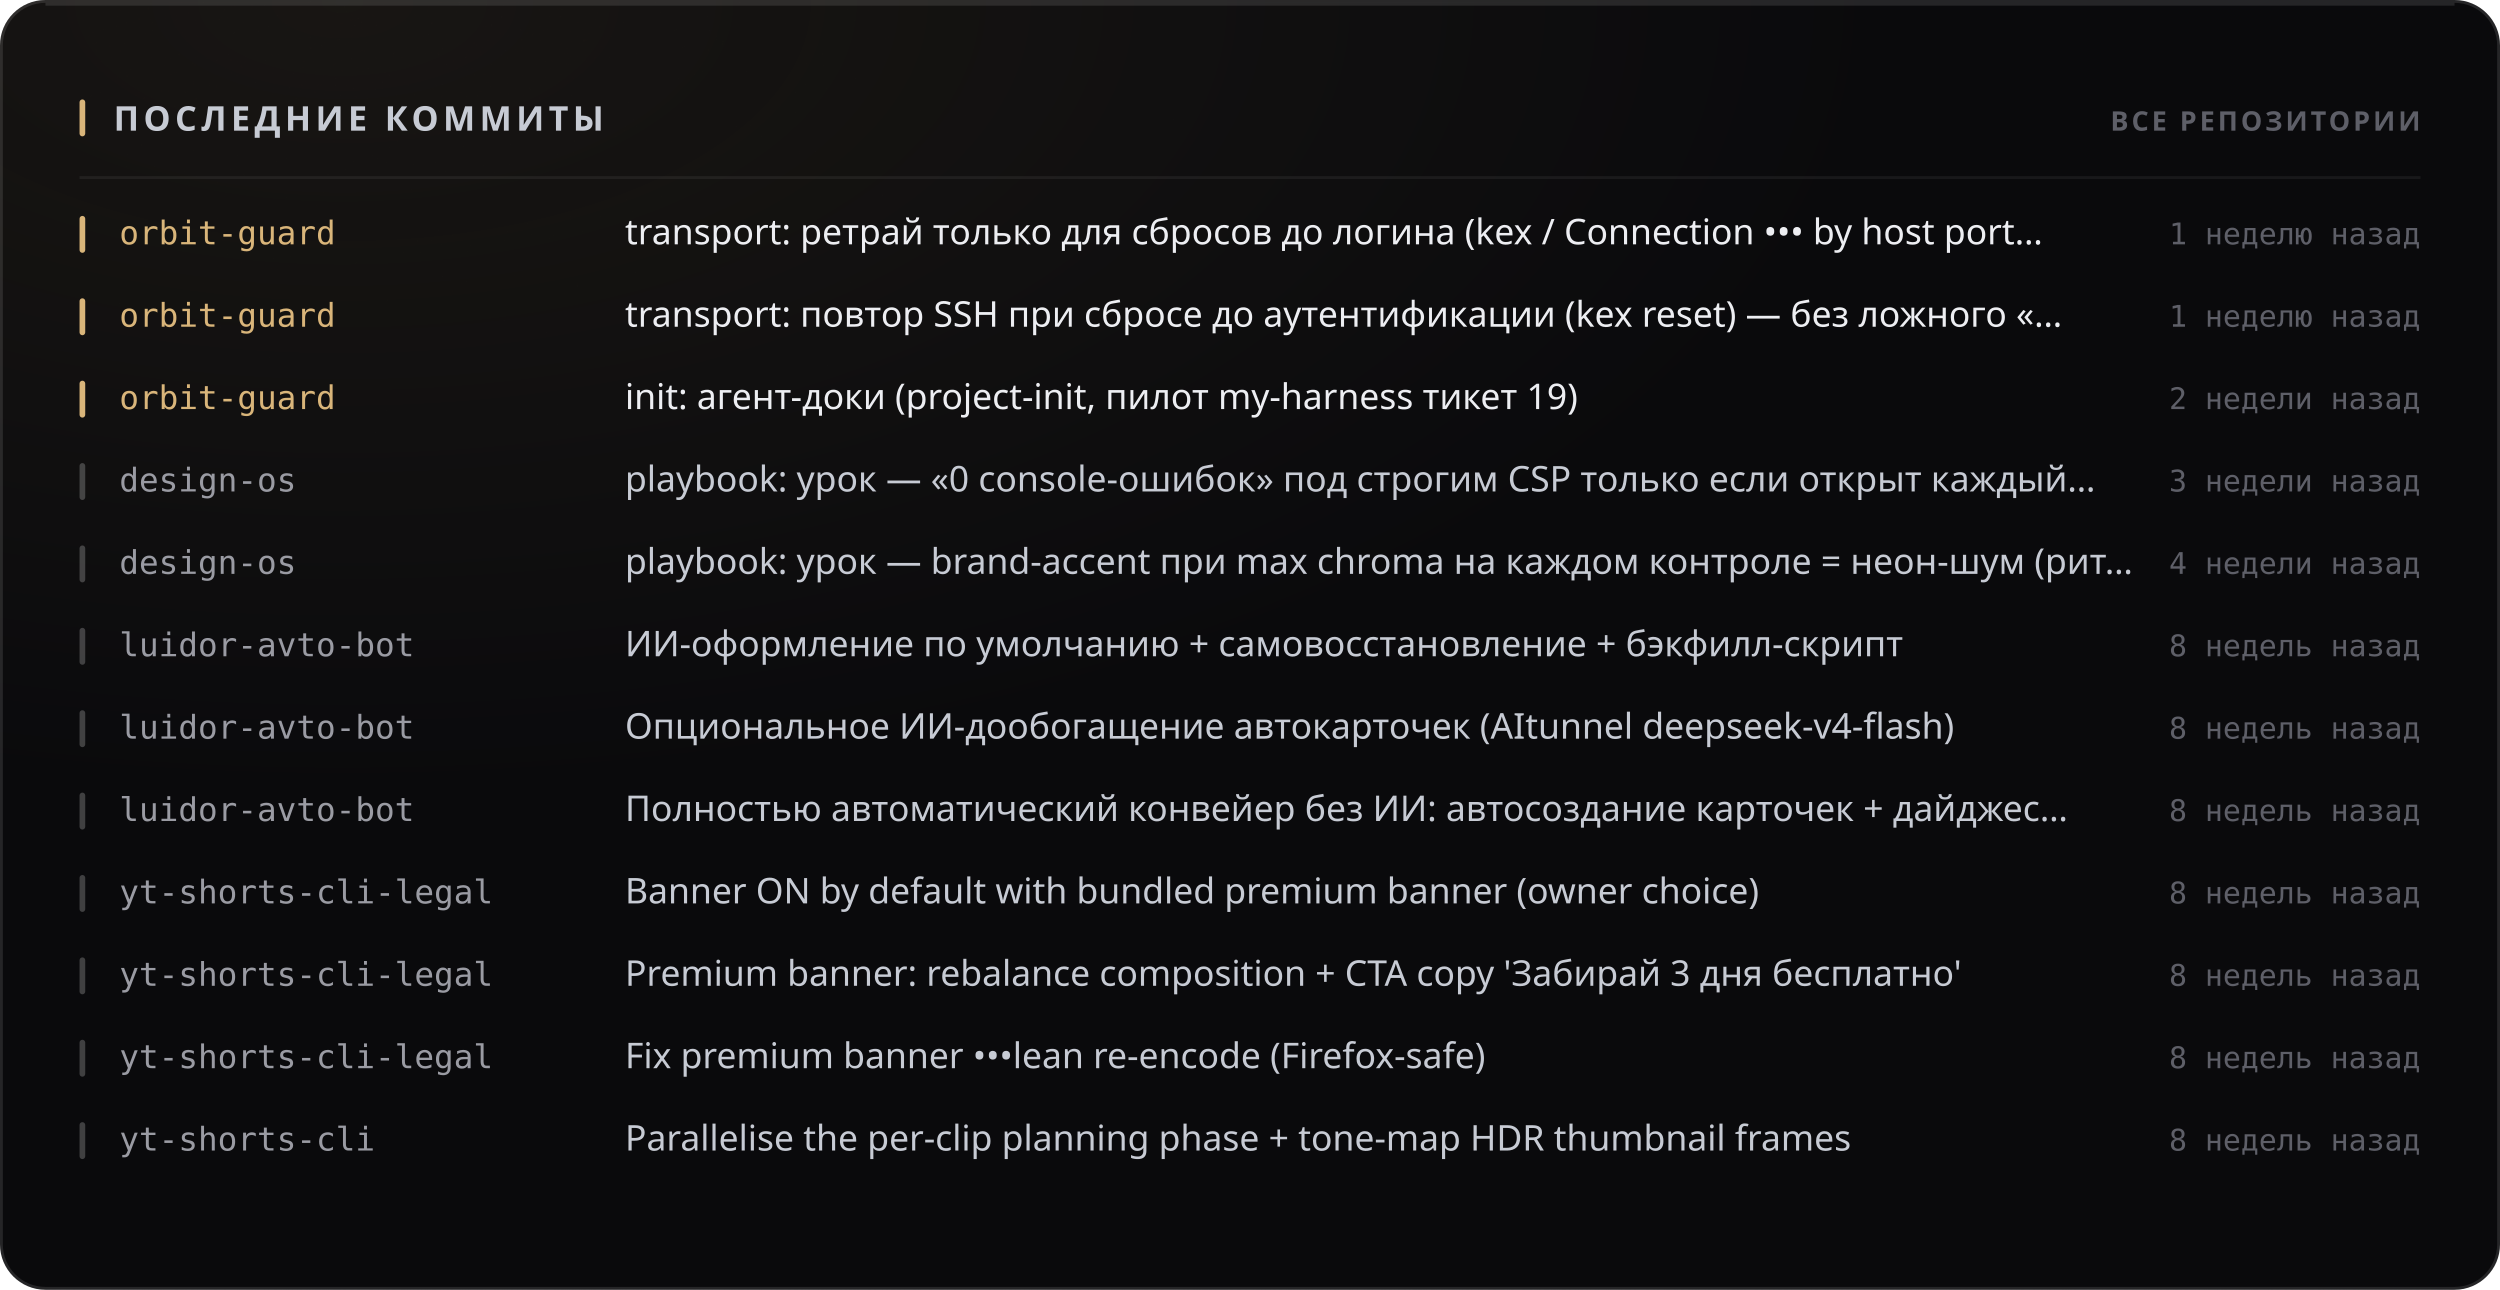
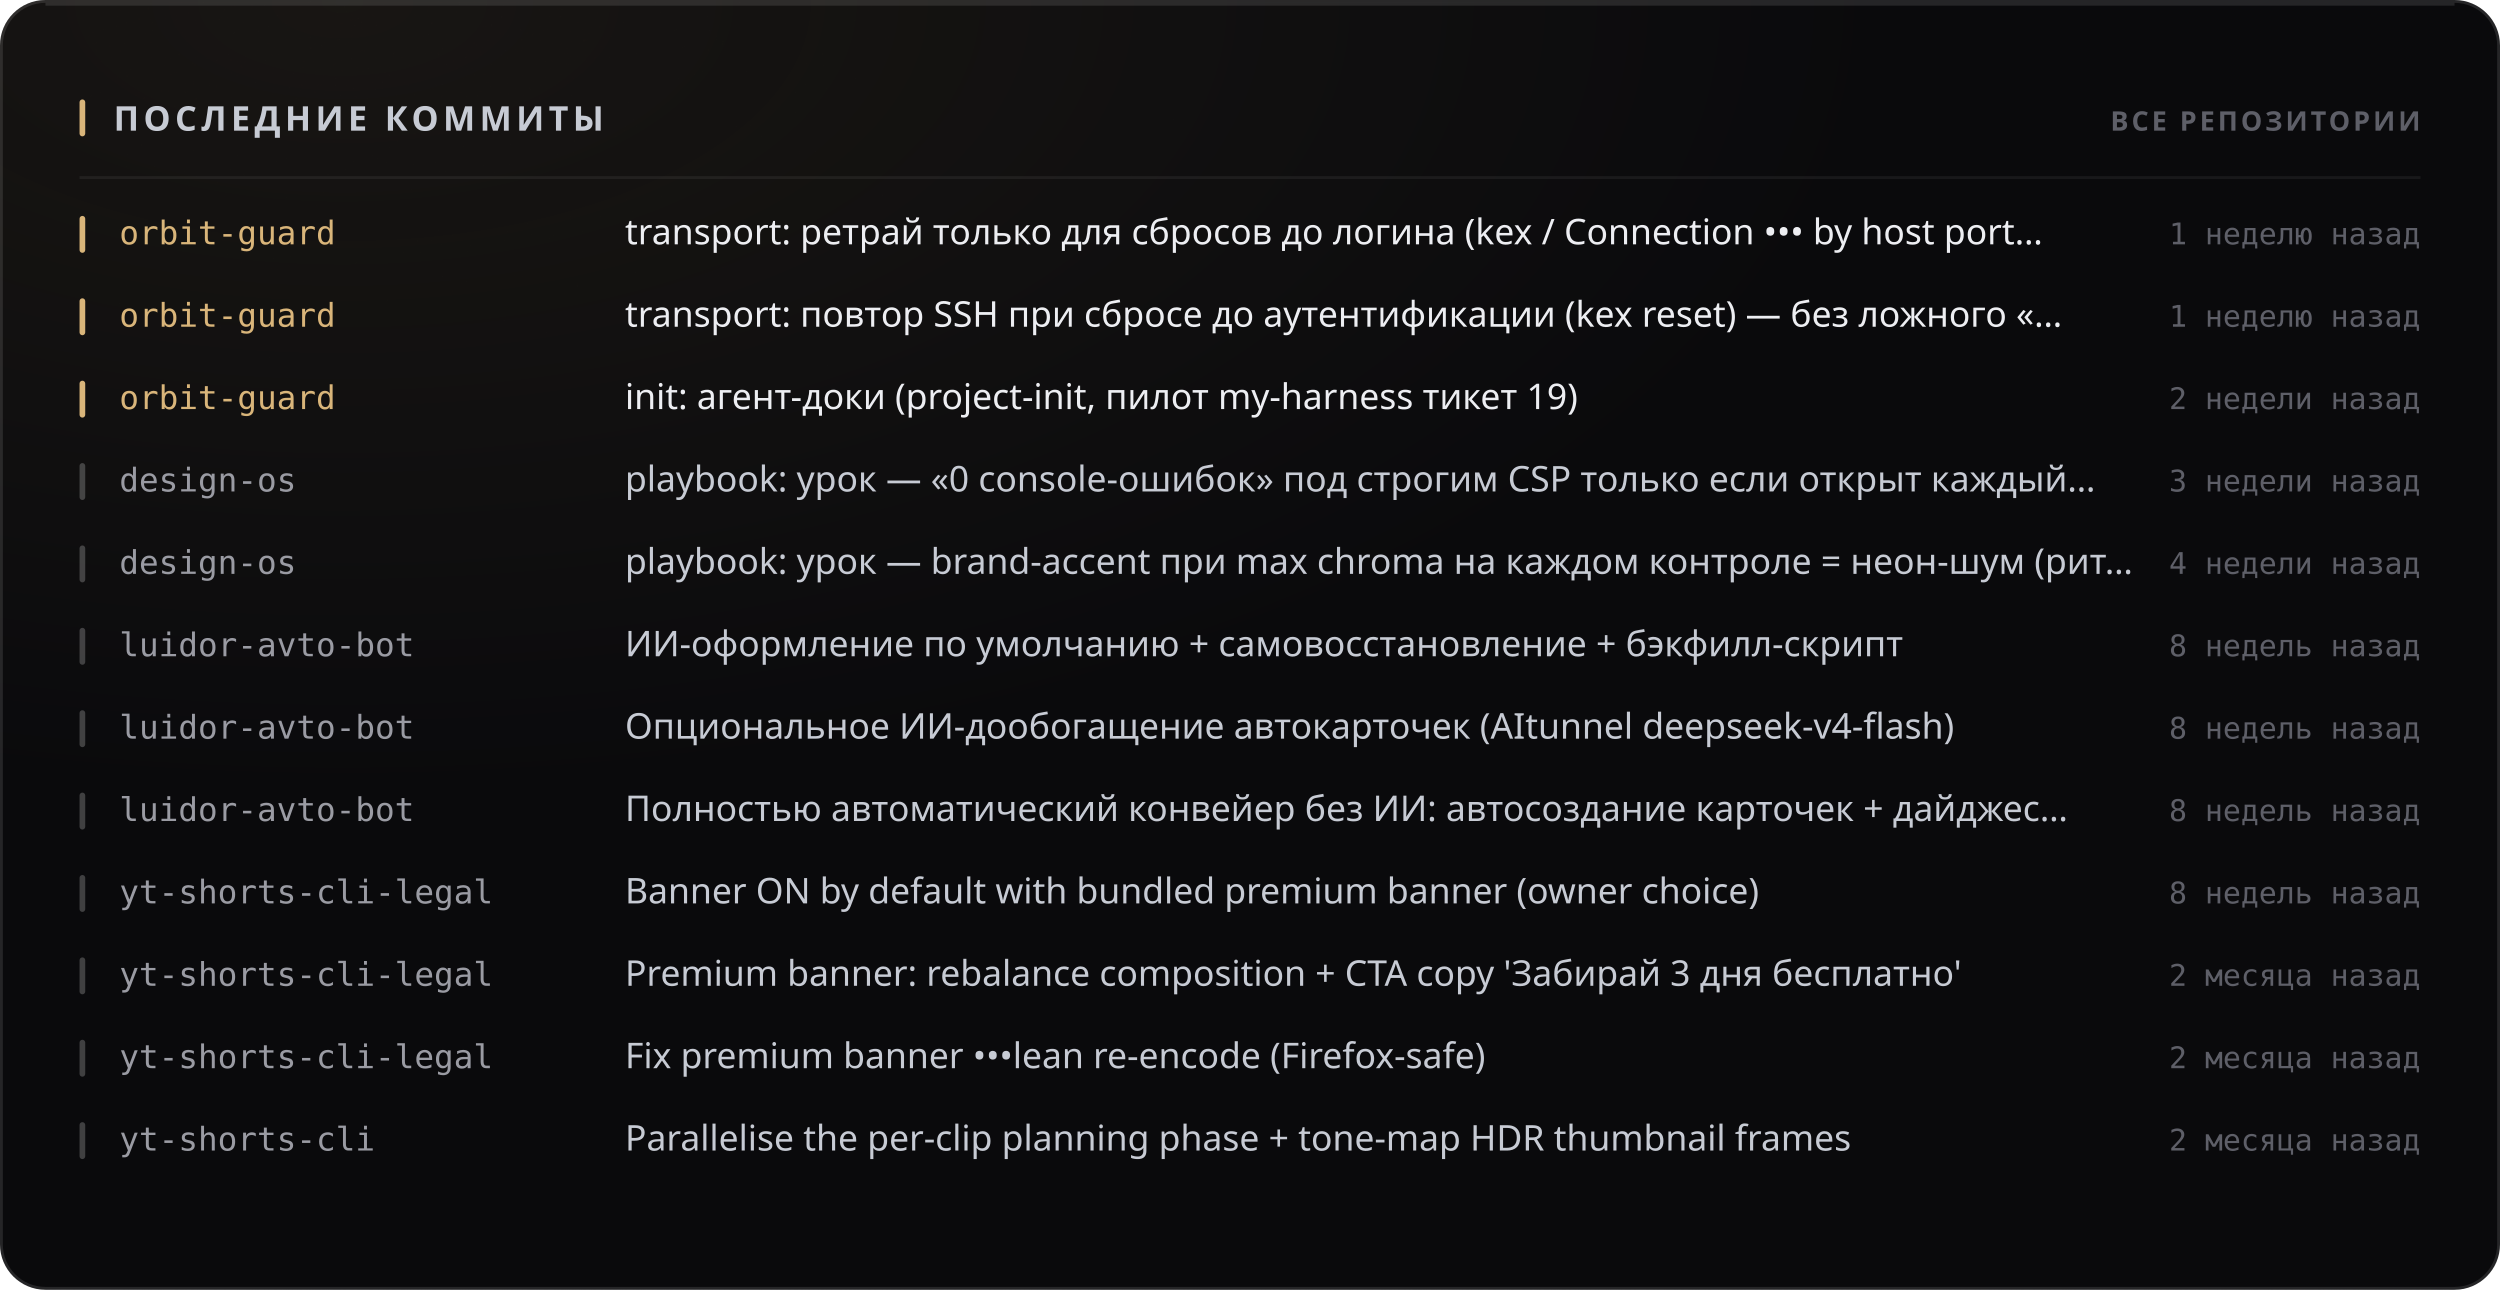
<svg xmlns="http://www.w3.org/2000/svg" width="880" height="454" viewBox="0 0 880 454" role="img">
  <style>
  text { font-family: -apple-system, BlinkMacSystemFont, 'Segoe UI', 'Noto Sans', Helvetica, Arial, sans-serif; }
  .mono { font-family: ui-monospace, 'SF Mono', 'Cascadia Mono', 'DejaVu Sans Mono', Menlo, Consolas, monospace; font-variant-numeric: tabular-nums; }
  .caps { letter-spacing: .1em; text-transform: uppercase; }

  @keyframes sheen  { from { transform: translateX(-120%); } to { transform: translateX(260%); } }
  @keyframes rise   { from { opacity: 0; transform: translateY(6px); } to { opacity: 1; transform: none; } }
  @keyframes slide  { from { opacity: 0; transform: translateX(-8px); } to { opacity: 1; transform: none; } }
  @keyframes grow   { from { transform: scaleY(0); } to { transform: scaleY(1); } }
  @keyframes widen  { from { transform: scaleX(0); } to { transform: scaleX(1); } }
  @keyframes draw   { from { stroke-dashoffset: 200; } to { stroke-dashoffset: 0; } }

  .sheen { animation: sheen 5.5s cubic-bezier(.45,0,.2,1) infinite; }
  .rise  { animation: rise .5s cubic-bezier(.16,1,.3,1) both; }
  .slide { animation: slide .42s cubic-bezier(.16,1,.3,1) both; }
  .bar   { transform-box: fill-box; transform-origin: 50% 100%;
           animation: grow .62s cubic-bezier(.16,1,.3,1) both; }
  .fill  { transform-box: fill-box; transform-origin: 0% 50%;
           animation: widen .8s cubic-bezier(.16,1,.3,1) both; }
  /* The hidden start state lives in the keyframes, never in the static rule.
     A renderer that ignores CSS animations then falls back to the FINISHED
     state — a drawn line, visible text — instead of an empty panel. */
  .spark { stroke-dasharray: 200;
           animation: draw 1.1s cubic-bezier(.16,1,.3,1) both; }

  @media (prefers-reduced-motion: reduce) {
    .sheen { animation: none; opacity: 0; }
    .rise, .slide, .bar, .fill, .spark { animation: none; opacity: 1; transform: none;
                                         stroke-dashoffset: 0; }
  }</style>
  <defs>
    <filter id="grain1" x="0" y="0" width="100%" height="100%">
      <feTurbulence type="fractalNoise" baseFrequency="0.82" numOctaves="3" stitchTiles="stitch" />
      <feColorMatrix type="saturate" values="0" />
    </filter>
    <radialGradient id="wash2" cx="14%" cy="0%" r="62%">
      <stop offset="0%" stop-color="#d9b57a" stop-opacity="0.07" />
      <stop offset="100%" stop-color="#d9b57a" stop-opacity="0" />
    </radialGradient>
  </defs>
  <rect width="880" height="454" rx="16" fill="#0a0a0c" />
  <rect width="880" height="454" rx="16" fill="url(#wash2)" />
  <rect width="880" height="454" rx="16" filter="url(#grain1)" opacity="0.05" style="mix-blend-mode:overlay" />
  <rect x=".5" y=".5" width="879" height="453" rx="15.5" fill="none" stroke="rgba(255,255,255,0.11)" />
  <path d="M16 1.5 H864" stroke="rgba(255,255,255,0.112)" stroke-width="1" fill="none" />
  <rect x="28" y="35" width="2" height="13" rx="1" fill="#d9b57a" />
  <text x="40" y="46" font-size="12" font-weight="700" fill="#c7cbd4" letter-spacing="0.13em">ПОСЛЕДНИЕ КОММИТЫ</text>
  <text x="852" y="46" font-size="9.5" font-weight="600" fill="#5e5f68" text-anchor="end" letter-spacing="0.11em">ВСЕ РЕПОЗИТОРИИ</text>
  <path d="M28 62.5 H852" stroke="rgba(255,255,255,0.06)" stroke-width="1" />
  <g class="slide" opacity="1" style="">
    <rect x="28" y="76" width="2" height="13" rx="1" fill="#d9b57a" />
    <text x="42" y="86" font-size="11.5" font-weight="500" fill="#d9b57a" class="mono">orbit-guard</text>
    <text x="220" y="86" font-size="12.5" font-weight="400" fill="#edeef2">transport: ретрай только для сбросов до логина (kex / Connection ••• by host port…</text>
    <text x="852" y="86" font-size="10.5" font-weight="400" fill="#5e5f68" text-anchor="end" class="mono">1 неделю назад</text>
  </g>
  <g class="slide" opacity="1" style=" animation-delay:0.022s;">
    <rect x="28" y="105" width="2" height="13" rx="1" fill="#d9b57a" />
    <text x="42" y="115" font-size="11.5" font-weight="500" fill="#d9b57a" class="mono">orbit-guard</text>
    <text x="220" y="115" font-size="12.5" font-weight="400" fill="#edeef2">transport: повтор SSH при сбросе до аутентификации (kex reset) — без ложного «…</text>
    <text x="852" y="115" font-size="10.5" font-weight="400" fill="#5e5f68" text-anchor="end" class="mono">1 неделю назад</text>
  </g>
  <g class="slide" opacity="1" style=" animation-delay:0.044s;">
    <rect x="28" y="134" width="2" height="13" rx="1" fill="#d9b57a" />
    <text x="42" y="144" font-size="11.5" font-weight="500" fill="#d9b57a" class="mono">orbit-guard</text>
    <text x="220" y="144" font-size="12.5" font-weight="400" fill="#edeef2">init: агент-доки (project-init, пилот my-harness тикет 19)</text>
    <text x="852" y="144" font-size="10.5" font-weight="400" fill="#5e5f68" text-anchor="end" class="mono">2 недели назад</text>
  </g>
  <g class="slide" opacity="1" style=" animation-delay:0.066s;">
    <rect x="28" y="163" width="2" height="13" rx="1" fill="rgba(255,255,255,0.22)" />
    <text x="42" y="173" font-size="11.5" font-weight="500" fill="#9a9ba3" class="mono">design-os</text>
    <text x="220" y="173" font-size="12.5" font-weight="400" fill="#c7cbd4">playbook: урок — «0 console-ошибок» под строгим CSP только если открыт каждый…</text>
    <text x="852" y="173" font-size="10.5" font-weight="400" fill="#5e5f68" text-anchor="end" class="mono">3 недели назад</text>
  </g>
  <g class="slide" opacity="1" style=" animation-delay:0.088s;">
    <rect x="28" y="192" width="2" height="13" rx="1" fill="rgba(255,255,255,0.22)" />
    <text x="42" y="202" font-size="11.5" font-weight="500" fill="#9a9ba3" class="mono">design-os</text>
    <text x="220" y="202" font-size="12.5" font-weight="400" fill="#c7cbd4">playbook: урок — brand-accent при max chroma на каждом контроле = неон-шум (рит…</text>
    <text x="852" y="202" font-size="10.5" font-weight="400" fill="#5e5f68" text-anchor="end" class="mono">4 недели назад</text>
  </g>
  <g class="slide" opacity="1" style=" animation-delay:0.110s;">
    <rect x="28" y="221" width="2" height="13" rx="1" fill="rgba(255,255,255,0.22)" />
    <text x="42" y="231" font-size="11.5" font-weight="500" fill="#9a9ba3" class="mono">luidor-avto-bot</text>
    <text x="220" y="231" font-size="12.5" font-weight="400" fill="#c7cbd4">ИИ-оформление по умолчанию + самовосстановление + бэкфилл-скрипт</text>
    <text x="852" y="231" font-size="10.5" font-weight="400" fill="#5e5f68" text-anchor="end" class="mono">8 недель назад</text>
  </g>
  <g class="slide" opacity="1" style=" animation-delay:0.132s;">
    <rect x="28" y="250" width="2" height="13" rx="1" fill="rgba(255,255,255,0.22)" />
    <text x="42" y="260" font-size="11.5" font-weight="500" fill="#9a9ba3" class="mono">luidor-avto-bot</text>
    <text x="220" y="260" font-size="12.5" font-weight="400" fill="#c7cbd4">Опциональное ИИ-дообогащение автокарточек (AItunnel deepseek-v4-flash)</text>
    <text x="852" y="260" font-size="10.5" font-weight="400" fill="#5e5f68" text-anchor="end" class="mono">8 недель назад</text>
  </g>
  <g class="slide" opacity="1" style=" animation-delay:0.154s;">
    <rect x="28" y="279" width="2" height="13" rx="1" fill="rgba(255,255,255,0.22)" />
    <text x="42" y="289" font-size="11.5" font-weight="500" fill="#9a9ba3" class="mono">luidor-avto-bot</text>
    <text x="220" y="289" font-size="12.5" font-weight="400" fill="#c7cbd4">Полностью автоматический конвейер без ИИ: автосоздание карточек + дайджес…</text>
    <text x="852" y="289" font-size="10.5" font-weight="400" fill="#5e5f68" text-anchor="end" class="mono">8 недель назад</text>
  </g>
  <g class="slide" opacity="1" style=" animation-delay:0.176s;">
    <rect x="28" y="308" width="2" height="13" rx="1" fill="rgba(255,255,255,0.22)" />
    <text x="42" y="318" font-size="11.5" font-weight="500" fill="#9a9ba3" class="mono">yt-shorts-cli-legal</text>
    <text x="220" y="318" font-size="12.5" font-weight="400" fill="#c7cbd4">Banner ON by default with bundled premium banner (owner choice)</text>
    <text x="852" y="318" font-size="10.5" font-weight="400" fill="#5e5f68" text-anchor="end" class="mono">8 недель назад</text>
  </g>
  <g class="slide" opacity="1" style=" animation-delay:0.198s;">
    <rect x="28" y="337" width="2" height="13" rx="1" fill="rgba(255,255,255,0.22)" />
    <text x="42" y="347" font-size="11.5" font-weight="500" fill="#9a9ba3" class="mono">yt-shorts-cli-legal</text>
    <text x="220" y="347" font-size="12.5" font-weight="400" fill="#c7cbd4">Premium banner: rebalance composition + CTA copy 'Забирай 3 дня бесплатно'</text>
-     <text x="852" y="347" font-size="10.5" font-weight="400" fill="#5e5f68" text-anchor="end" class="mono">8 недель назад</text>
+     <text x="852" y="347" font-size="10.5" font-weight="400" fill="#5e5f68" text-anchor="end" class="mono">2 месяца назад</text>
  </g>
  <g class="slide" opacity="1" style=" animation-delay:0.220s;">
    <rect x="28" y="366" width="2" height="13" rx="1" fill="rgba(255,255,255,0.22)" />
    <text x="42" y="376" font-size="11.5" font-weight="500" fill="#9a9ba3" class="mono">yt-shorts-cli-legal</text>
    <text x="220" y="376" font-size="12.5" font-weight="400" fill="#c7cbd4">Fix premium banner •••lean re-encode (Firefox-safe)</text>
-     <text x="852" y="376" font-size="10.5" font-weight="400" fill="#5e5f68" text-anchor="end" class="mono">8 недель назад</text>
+     <text x="852" y="376" font-size="10.5" font-weight="400" fill="#5e5f68" text-anchor="end" class="mono">2 месяца назад</text>
  </g>
  <g class="slide" opacity="1" style=" animation-delay:0.242s;">
    <rect x="28" y="395" width="2" height="13" rx="1" fill="rgba(255,255,255,0.22)" />
    <text x="42" y="405" font-size="11.5" font-weight="500" fill="#9a9ba3" class="mono">yt-shorts-cli</text>
    <text x="220" y="405" font-size="12.5" font-weight="400" fill="#c7cbd4">Parallelise the per-clip planning phase + tone-map HDR thumbnail frames</text>
-     <text x="852" y="405" font-size="10.5" font-weight="400" fill="#5e5f68" text-anchor="end" class="mono">8 недель назад</text>
+     <text x="852" y="405" font-size="10.5" font-weight="400" fill="#5e5f68" text-anchor="end" class="mono">2 месяца назад</text>
  </g>
</svg>
